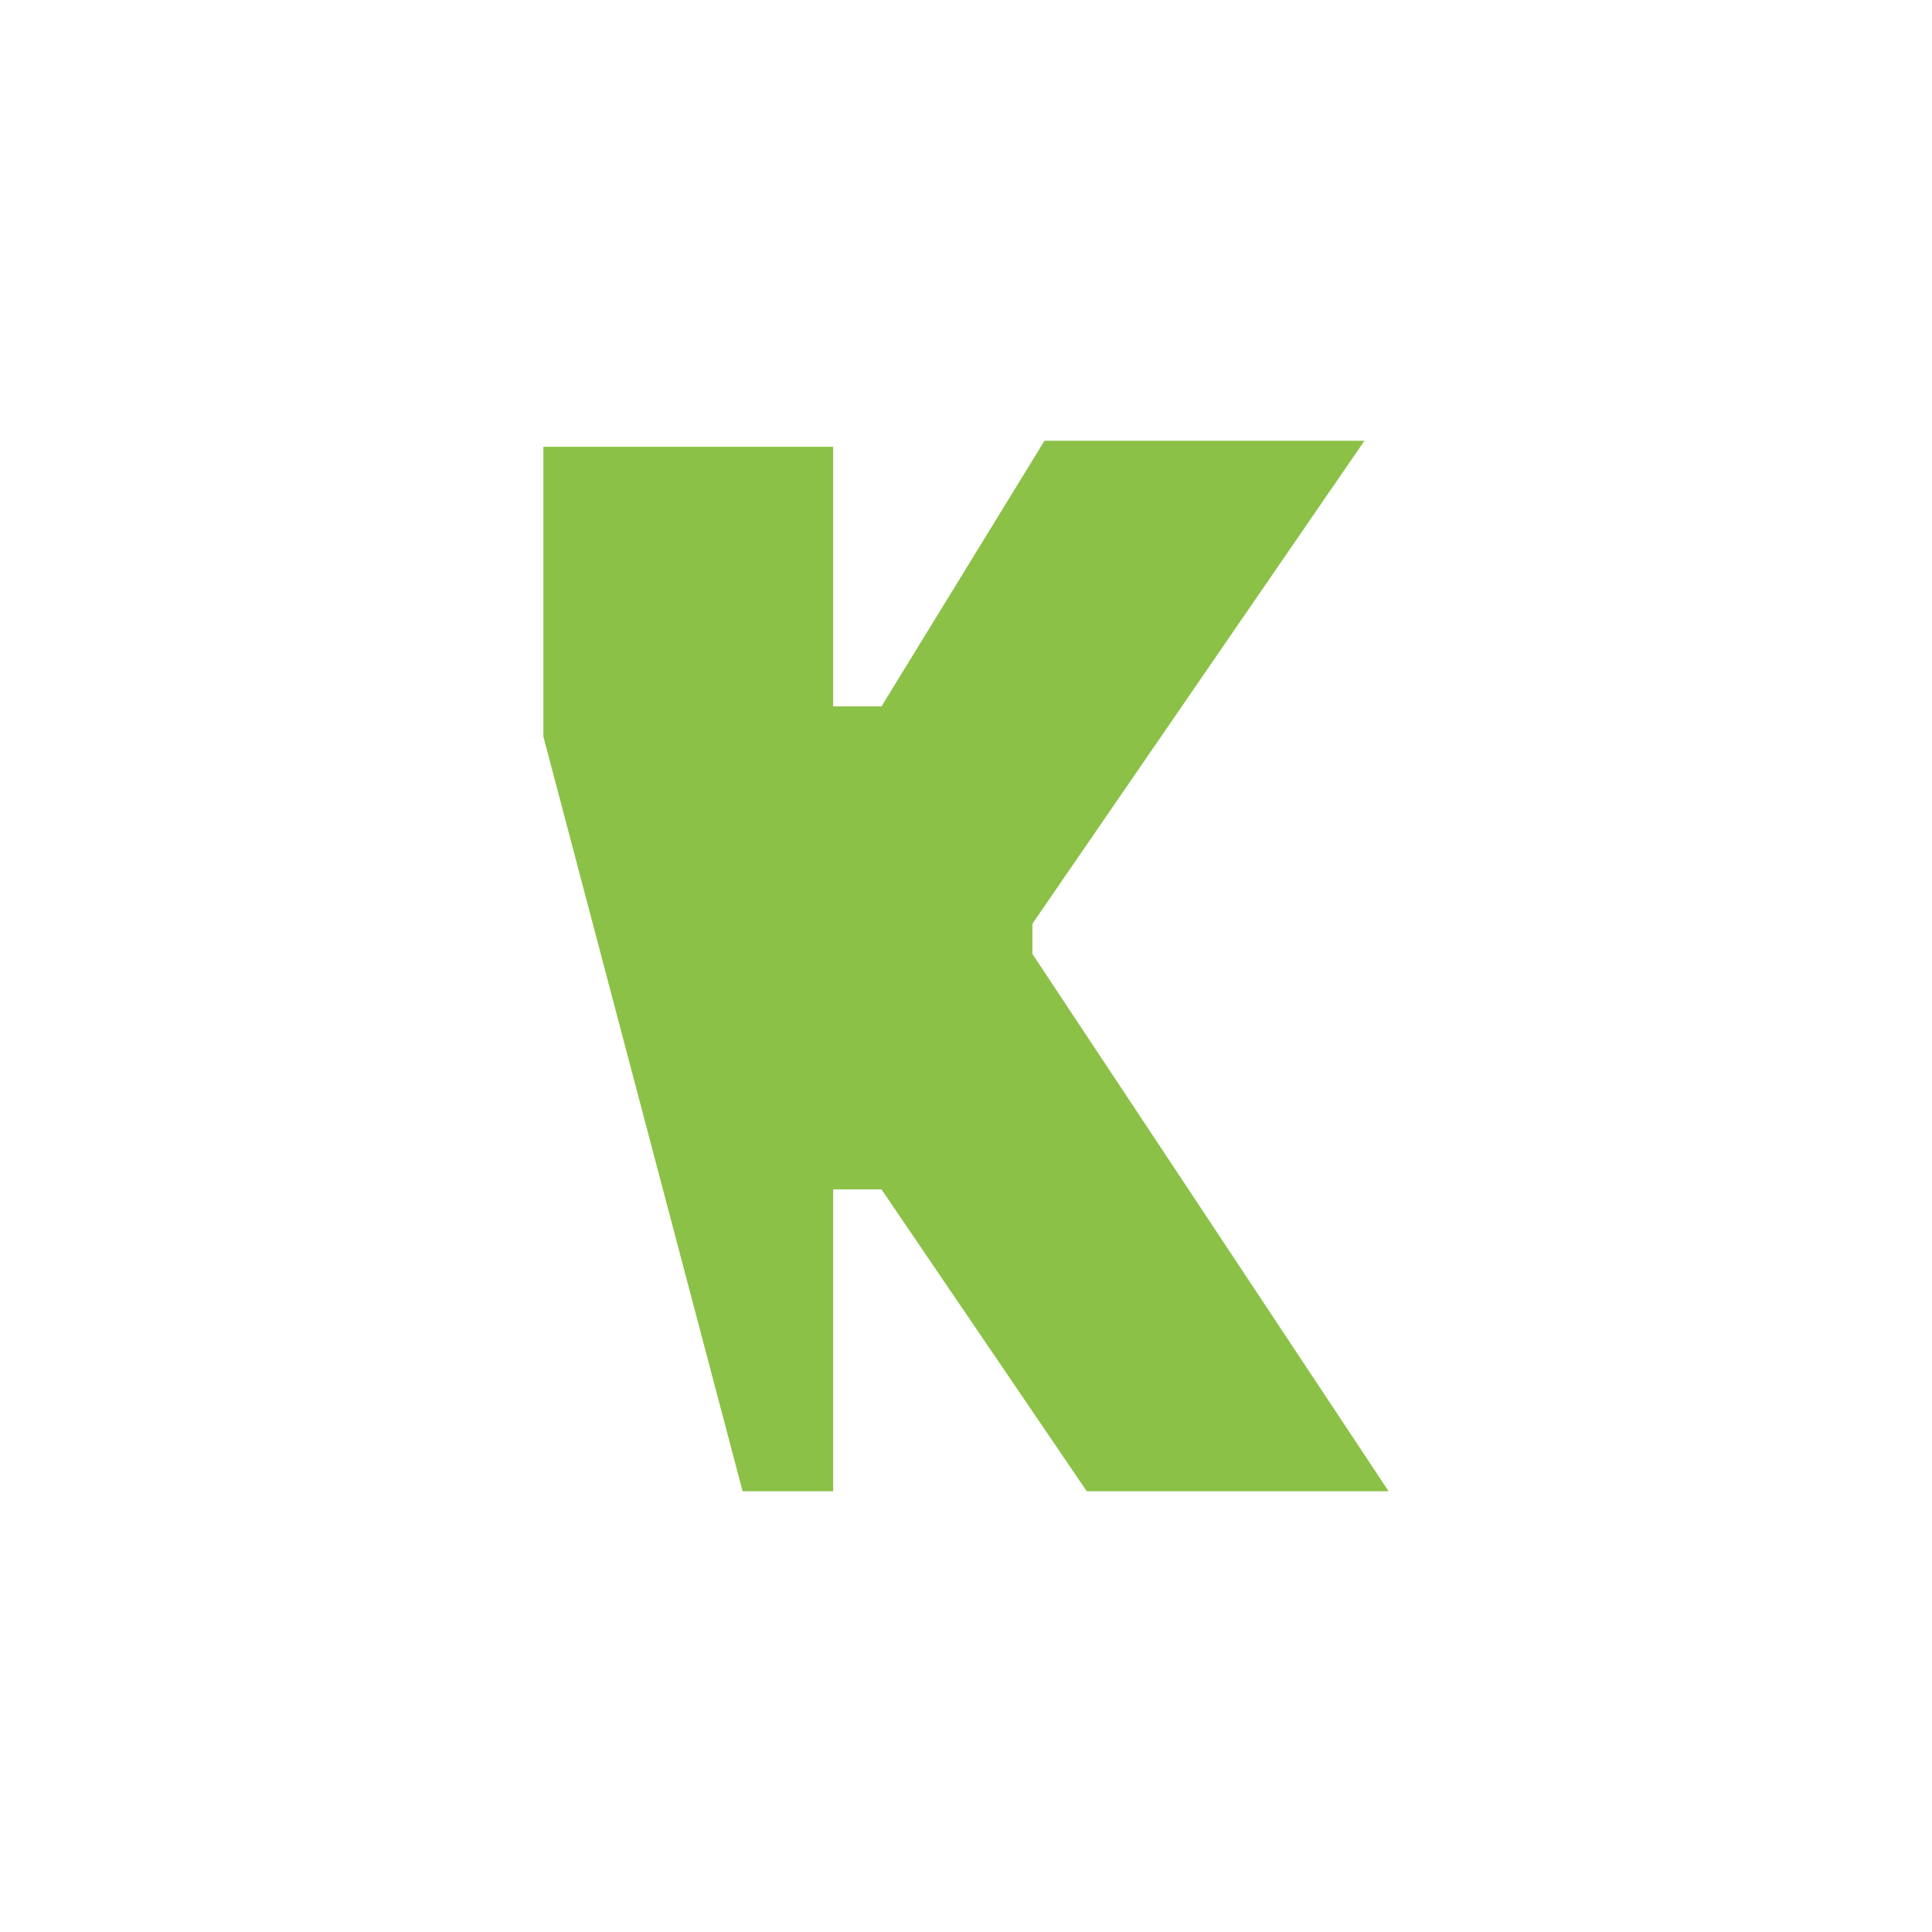
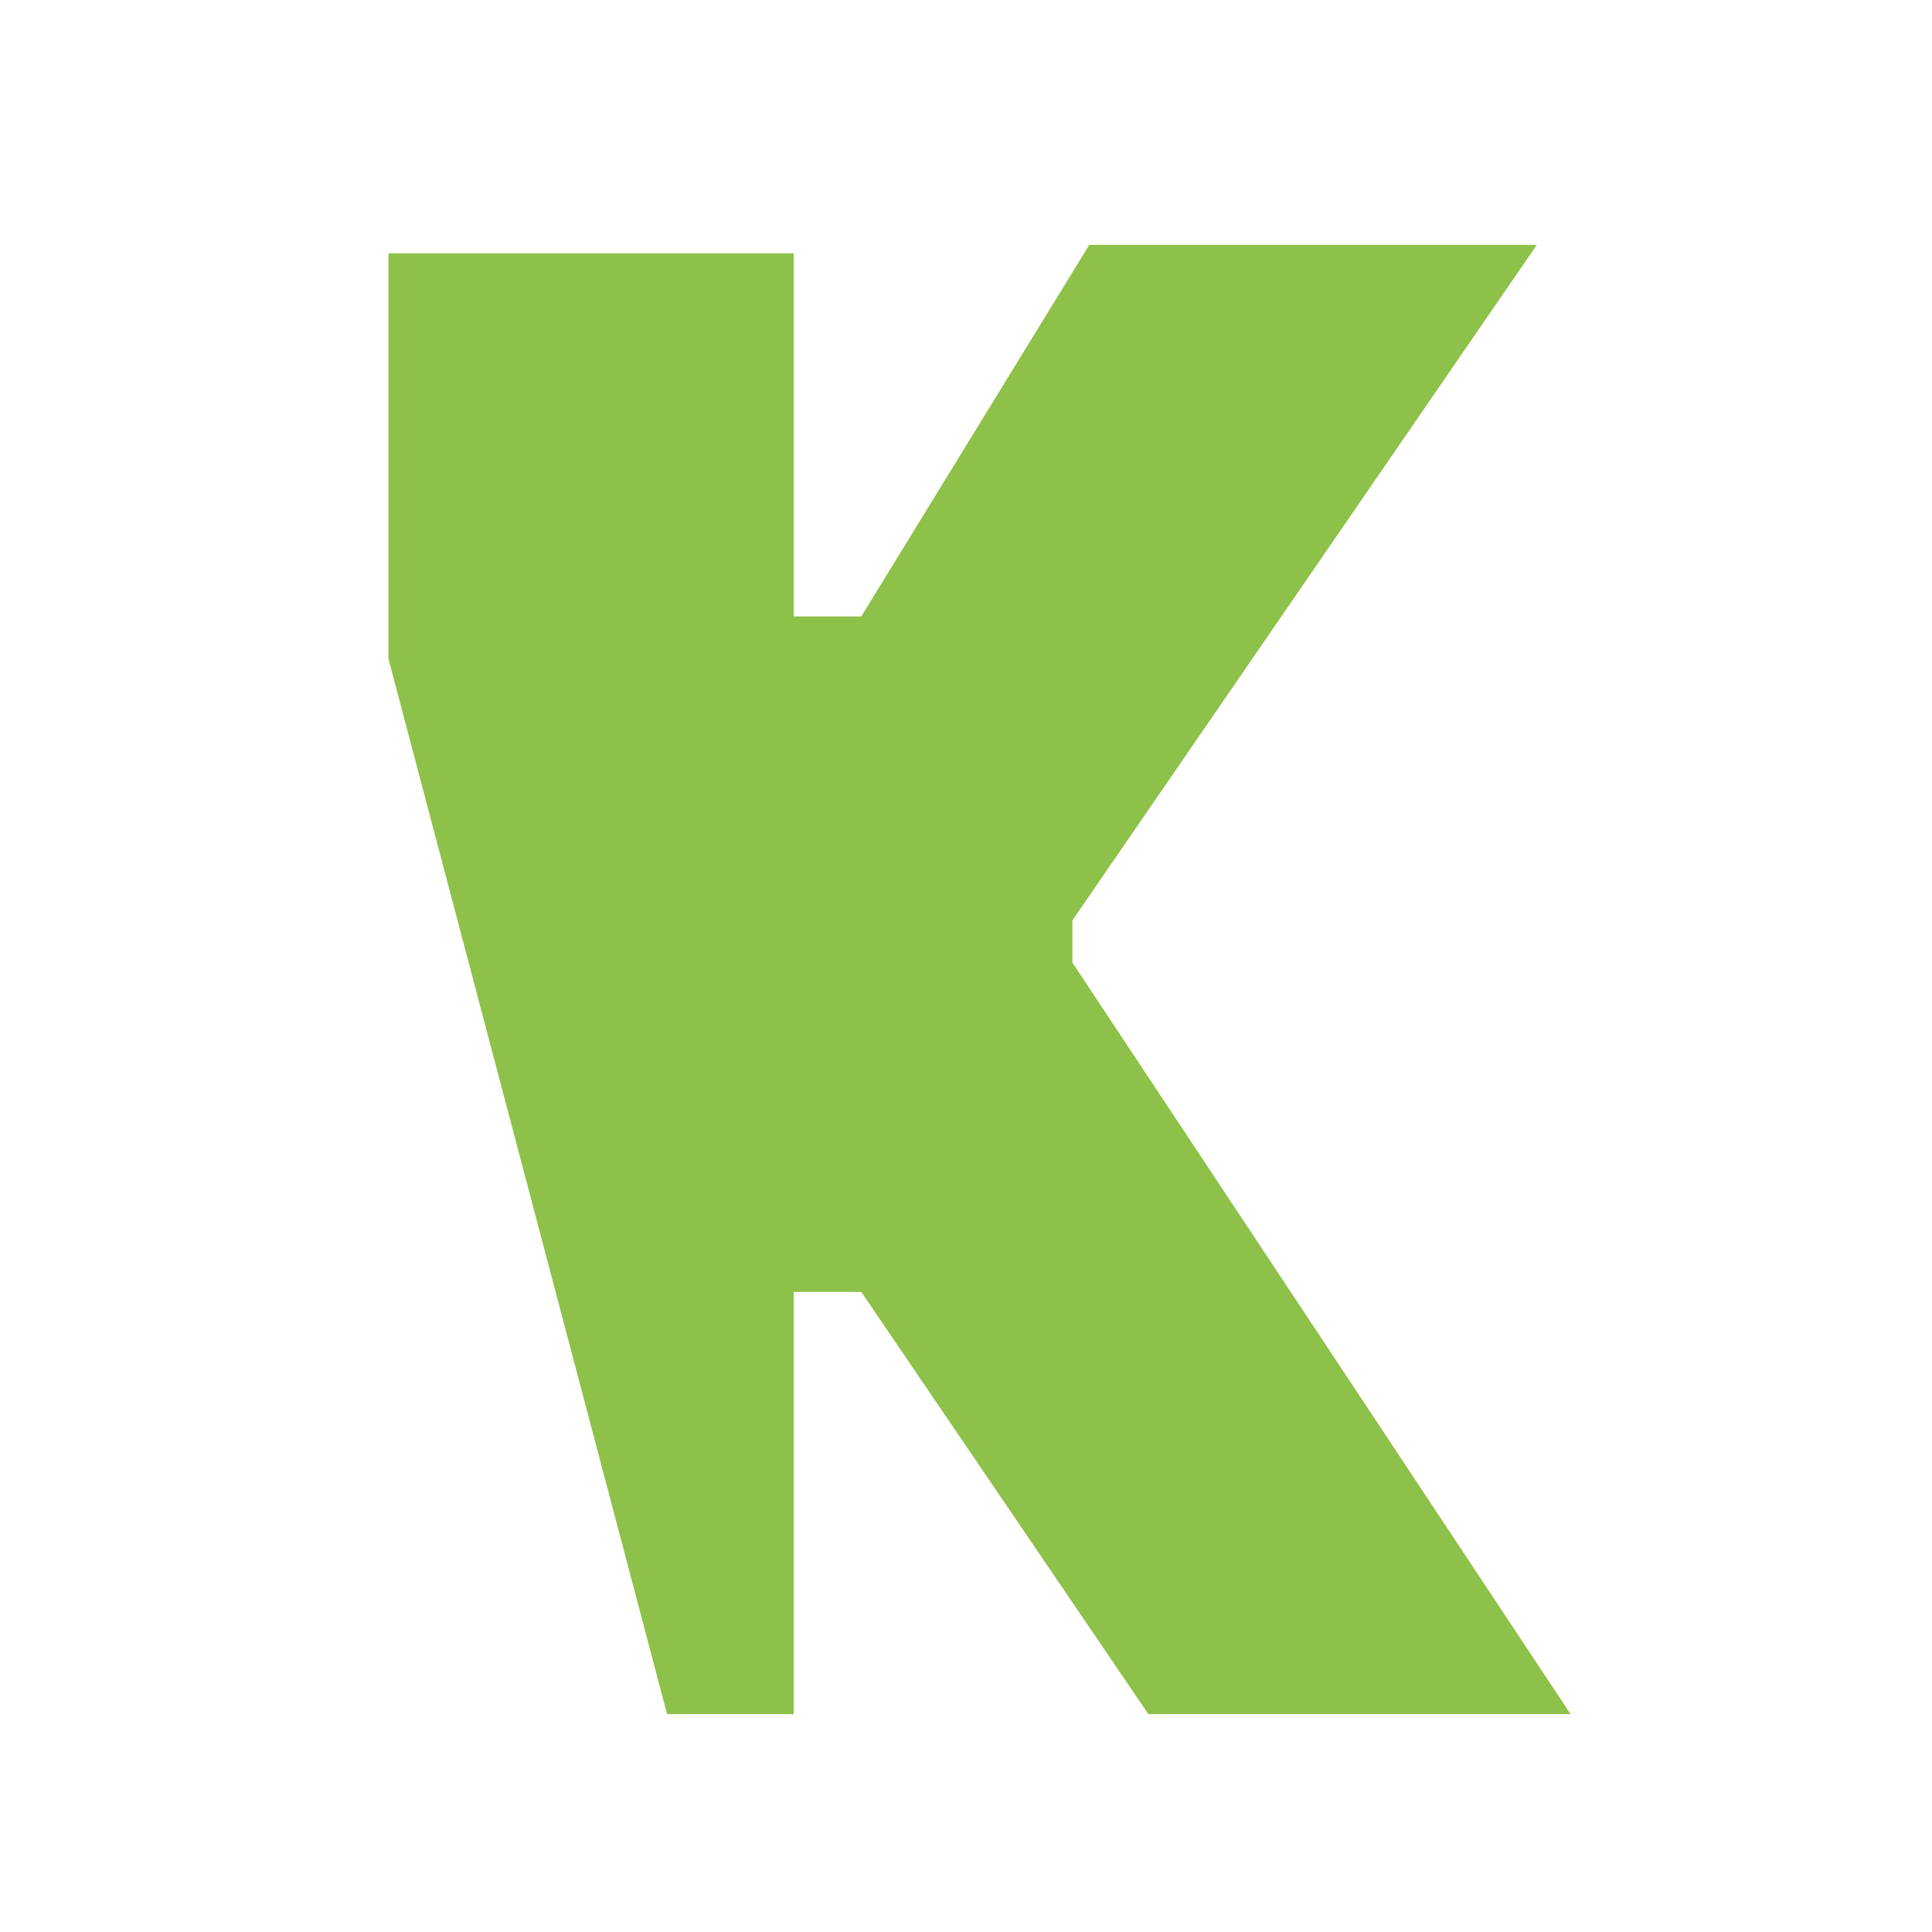
- <svg xmlns="http://www.w3.org/2000/svg" viewBox="0 0 32 32">
-   <path fill="#8CC148" d="M9 7.4v4.8l3.3 12.5h1.5v-5h.8l3.4 5h5l-5.9-8.9v-.5l5.5-8h-5.3l-2.7 4.4h-.8V7.4z" />
+ <svg xmlns="http://www.w3.org/2000/svg" viewBox="4.4 4.4 22.88 22.88">
+   <path fill="#8DC149" d="M9 7.4v4.8l3.3 12.5h1.5v-5h.8l3.4 5h5l-5.9-8.9v-.5l5.5-8h-5.3l-2.7 4.4h-.8V7.4z" />
</svg>
